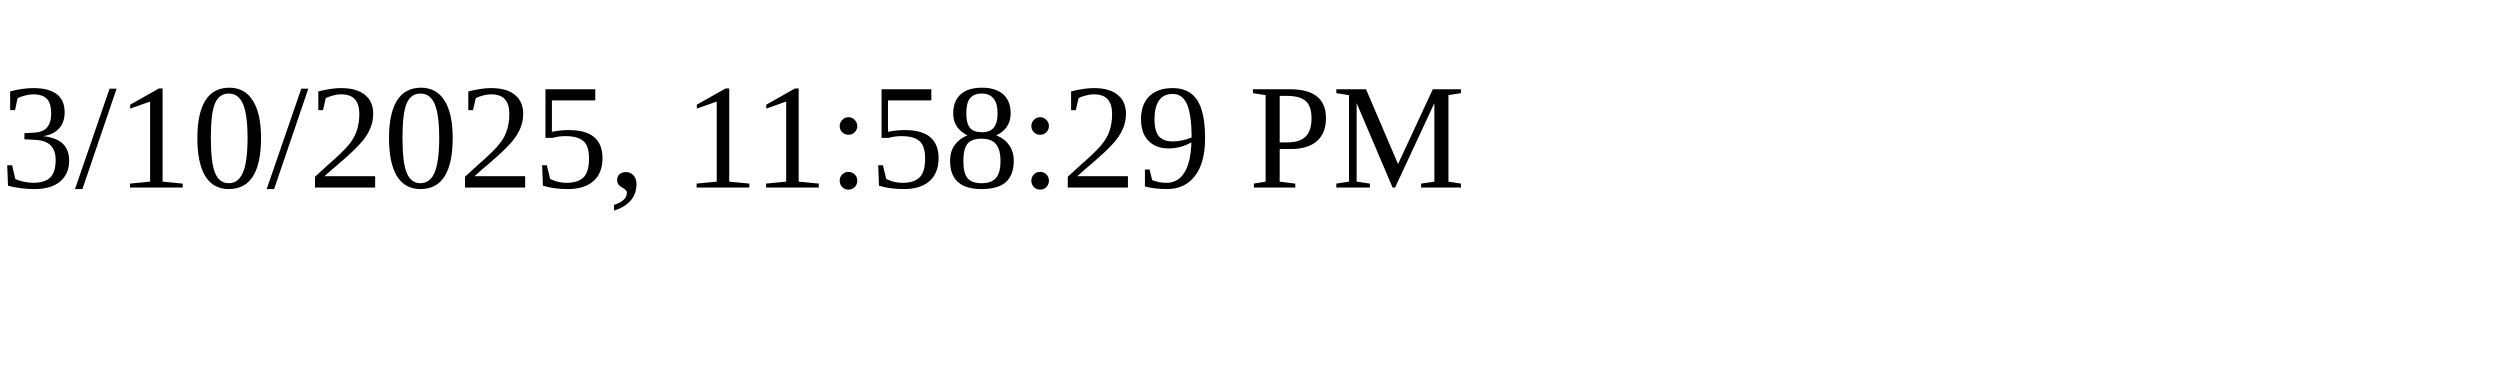
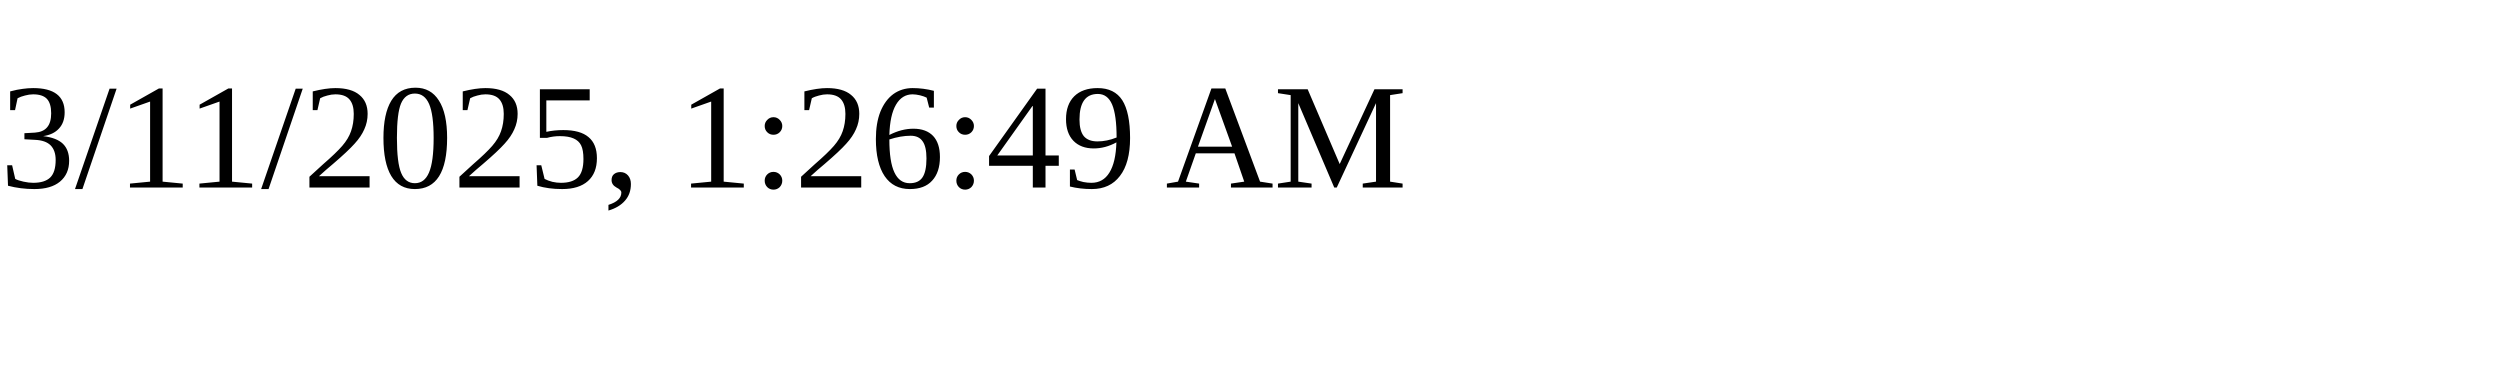
<svg xmlns="http://www.w3.org/2000/svg" height="30" width="200">
-   <text x="0" y="15">3/10/2025, 11:58:29 PM</text>
+   <text x="0" y="15">3/11/2025, 1:26:49 AM</text>
</svg>
